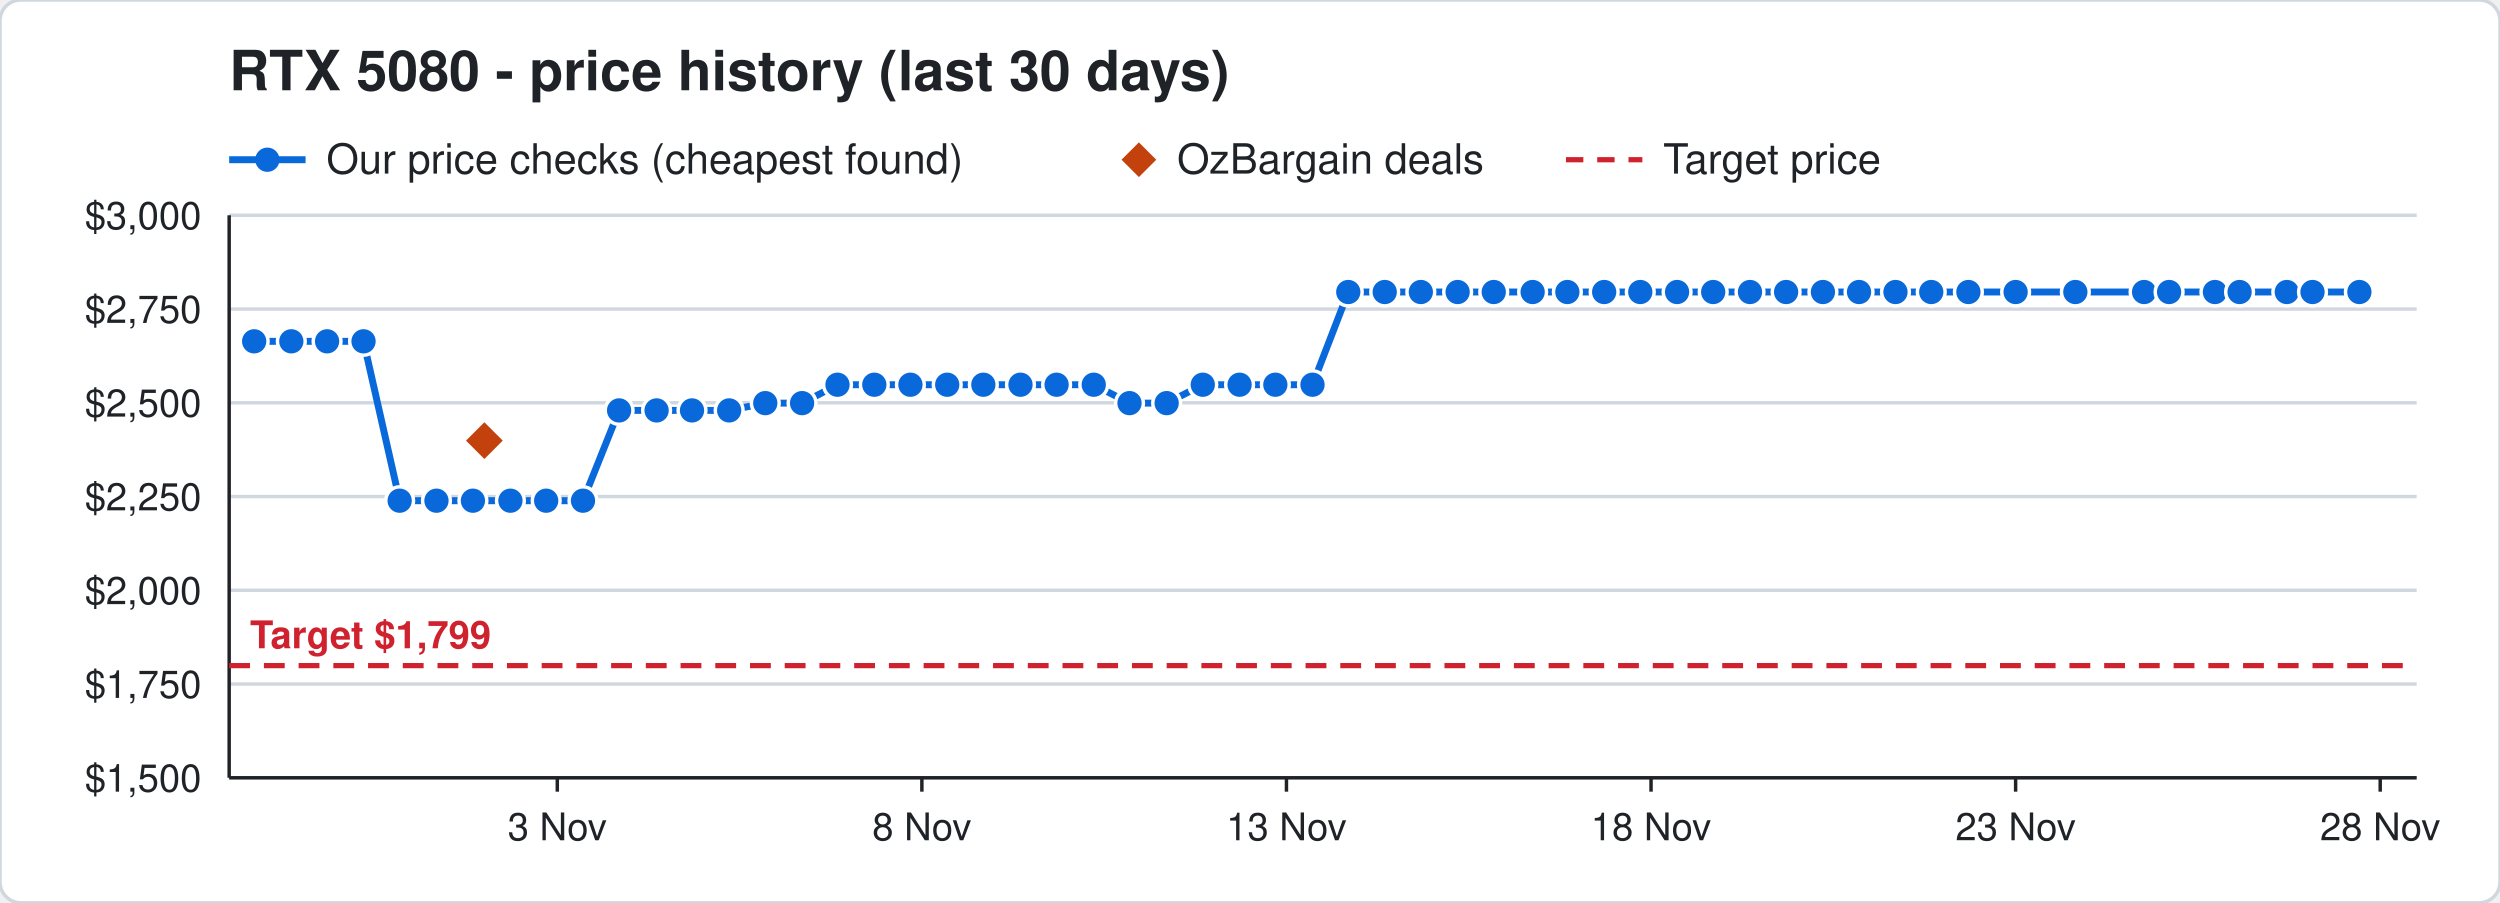
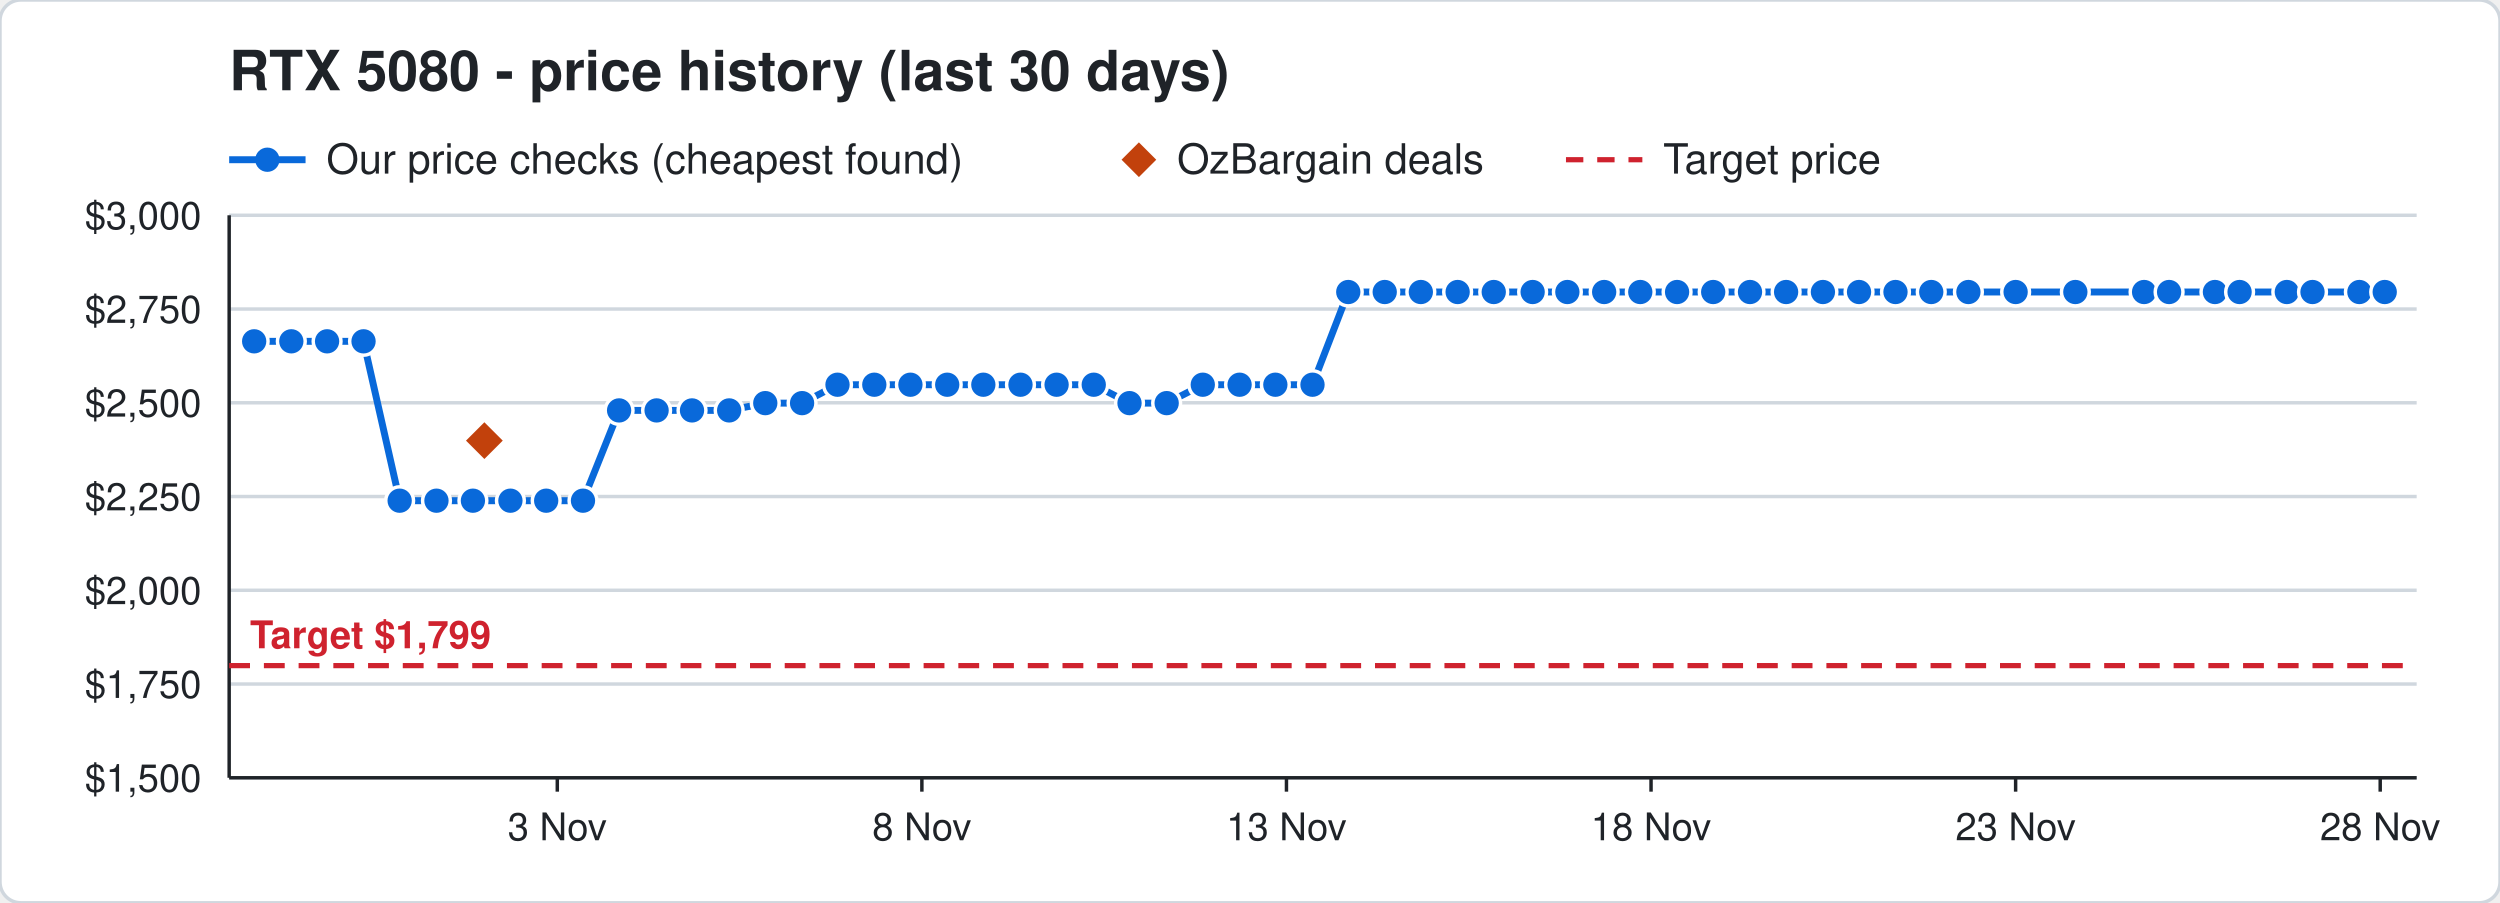
<svg xmlns="http://www.w3.org/2000/svg" width="720" height="260" viewBox="0 0 720 260" font-family="Segoe UI, Helvetica, Arial, sans-serif">
  <rect width="720" height="260" rx="6" fill="#ffffff" stroke="#d0d7de" />
  <text x="66" y="26" font-size="16" font-weight="700" fill="#1f2328">RTX 5080 - price history (last 30 days)</text>
  <line x1="66" y1="46" x2="88" y2="46" stroke="#0969da" stroke-width="2" />
  <circle cx="77" cy="46" r="3.5" fill="#0969da" />
  <text x="94" y="50" font-size="12" fill="#1f2328">Our price checks (cheapest found)</text>
  <path d="M328 41 l5 5 l-5 5 l-5 -5 z" fill="#c2410c" />
  <text x="339" y="50" font-size="12" fill="#1f2328">OzBargain deals</text>
  <line x1="451" y1="46" x2="473" y2="46" stroke="#cf222e" stroke-width="1.5" stroke-dasharray="5 4" />
  <text x="479" y="50" font-size="12" fill="#1f2328">Target price</text>
  <line x1="66" y1="224.0" x2="696" y2="224.0" stroke="#d0d7de" />
  <text x="58" y="228.0" font-size="11" text-anchor="end" fill="#1f2328">$1,500</text>
  <line x1="66" y1="197.0" x2="696" y2="197.0" stroke="#d0d7de" />
  <text x="58" y="201.0" font-size="11" text-anchor="end" fill="#1f2328">$1,750</text>
  <line x1="66" y1="170.0" x2="696" y2="170.0" stroke="#d0d7de" />
  <text x="58" y="174.0" font-size="11" text-anchor="end" fill="#1f2328">$2,000</text>
  <line x1="66" y1="143.0" x2="696" y2="143.0" stroke="#d0d7de" />
  <text x="58" y="147.0" font-size="11" text-anchor="end" fill="#1f2328">$2,250</text>
  <line x1="66" y1="116.0" x2="696" y2="116.0" stroke="#d0d7de" />
  <text x="58" y="120.0" font-size="11" text-anchor="end" fill="#1f2328">$2,500</text>
  <line x1="66" y1="89.0" x2="696" y2="89.0" stroke="#d0d7de" />
  <text x="58" y="93.0" font-size="11" text-anchor="end" fill="#1f2328">$2,750</text>
  <line x1="66" y1="62.0" x2="696" y2="62.0" stroke="#d0d7de" />
  <text x="58" y="66.0" font-size="11" text-anchor="end" fill="#1f2328">$3,000</text>
  <line x1="685.5" y1="224" x2="685.5" y2="228" stroke="#1f2328" />
  <text x="685.5" y="242" font-size="11" text-anchor="middle" fill="#1f2328">28 Nov</text>
  <line x1="580.5" y1="224" x2="580.5" y2="228" stroke="#1f2328" />
  <text x="580.5" y="242" font-size="11" text-anchor="middle" fill="#1f2328">23 Nov</text>
  <line x1="475.5" y1="224" x2="475.5" y2="228" stroke="#1f2328" />
  <text x="475.5" y="242" font-size="11" text-anchor="middle" fill="#1f2328">18 Nov</text>
  <line x1="370.5" y1="224" x2="370.5" y2="228" stroke="#1f2328" />
  <text x="370.5" y="242" font-size="11" text-anchor="middle" fill="#1f2328">13 Nov</text>
  <line x1="265.5" y1="224" x2="265.5" y2="228" stroke="#1f2328" />
  <text x="265.5" y="242" font-size="11" text-anchor="middle" fill="#1f2328">8 Nov</text>
  <line x1="160.5" y1="224" x2="160.5" y2="228" stroke="#1f2328" />
  <text x="160.5" y="242" font-size="11" text-anchor="middle" fill="#1f2328">3 Nov</text>
  <line x1="66" y1="224" x2="696" y2="224" stroke="#1f2328" />
  <line x1="66" y1="62" x2="66" y2="224" stroke="#1f2328" />
  <line x1="66" y1="191.7" x2="696" y2="191.7" stroke="#cf222e" stroke-width="1.5" stroke-dasharray="6 4" />
  <text x="72" y="186.7" font-size="11" font-weight="700" text-anchor="start" fill="#cf222e" stroke="#ffffff" stroke-width="3" paint-order="stroke">Target $1,799</text>
-   <polyline points="73.2,98.3 83.9,98.3 94.2,98.3 104.7,98.3 115.1,144.2 125.7,144.2 136.2,144.2 147.0,144.2 157.3,144.2 167.9,144.2 178.3,118.2 189.1,118.2 199.3,118.2 210.0,118.2 220.4,116.1 231.0,116.1 241.2,110.8 251.8,110.8 262.2,110.8 272.8,110.8 283.2,110.8 293.9,110.8 304.3,110.8 315.0,110.8 325.3,116.1 336.0,116.1 346.4,110.8 357.0,110.8 367.3,110.8 378.0,110.8 388.3,84.1 398.8,84.1 409.2,84.1 419.8,84.1 430.2,84.1 441.4,84.1 451.4,84.1 462.0,84.1 472.4,84.1 483.0,84.1 493.4,84.1 504.0,84.1 514.4,84.1 525.0,84.1 535.4,84.1 545.9,84.1 556.2,84.1 566.9,84.1 580.5,84.1 597.7,84.1 617.5,84.1 624.7,84.1 637.9,84.1 645.0,84.1 658.6,84.1 666.0,84.1 679.5,84.1" fill="none" stroke="#0969da" stroke-width="2" />
+   <polyline points="73.2,98.3 83.9,98.3 94.2,98.3 104.7,98.3 115.1,144.2 125.7,144.2 136.2,144.2 147.0,144.2 157.3,144.2 167.9,144.2 178.3,118.2 189.1,118.2 199.3,118.2 210.0,118.2 220.4,116.1 231.0,116.1 241.2,110.8 251.8,110.8 262.2,110.8 272.8,110.8 283.2,110.8 293.9,110.8 304.3,110.8 315.0,110.8 325.3,116.1 336.0,116.1 346.4,110.8 357.0,110.8 367.3,110.8 378.0,110.8 388.3,84.1 398.8,84.1 409.2,84.1 419.8,84.1 430.2,84.1 441.4,84.1 451.4,84.1 462.0,84.1 472.4,84.1 483.0,84.1 493.4,84.1 504.0,84.1 514.4,84.1 525.0,84.1 535.4,84.1 545.9,84.1 556.2,84.1 566.9,84.1 580.5,84.1 597.7,84.1 617.5,84.1 624.7,84.1 637.9,84.1 645.0,84.1 658.6,84.1 666.0,84.1 679.5,84.1 686.8,84.1" fill="none" stroke="#0969da" stroke-width="2" />
  <circle cx="73.2" cy="98.3" r="4" fill="#0969da" stroke="#ffffff" stroke-width="1" />
  <circle cx="83.9" cy="98.3" r="4" fill="#0969da" stroke="#ffffff" stroke-width="1" />
  <circle cx="94.2" cy="98.3" r="4" fill="#0969da" stroke="#ffffff" stroke-width="1" />
  <circle cx="104.7" cy="98.3" r="4" fill="#0969da" stroke="#ffffff" stroke-width="1" />
  <circle cx="115.1" cy="144.2" r="4" fill="#0969da" stroke="#ffffff" stroke-width="1" />
  <circle cx="125.7" cy="144.2" r="4" fill="#0969da" stroke="#ffffff" stroke-width="1" />
  <circle cx="136.2" cy="144.2" r="4" fill="#0969da" stroke="#ffffff" stroke-width="1" />
  <circle cx="147.0" cy="144.2" r="4" fill="#0969da" stroke="#ffffff" stroke-width="1" />
  <circle cx="157.3" cy="144.2" r="4" fill="#0969da" stroke="#ffffff" stroke-width="1" />
  <circle cx="167.9" cy="144.2" r="4" fill="#0969da" stroke="#ffffff" stroke-width="1" />
  <circle cx="178.3" cy="118.2" r="4" fill="#0969da" stroke="#ffffff" stroke-width="1" />
  <circle cx="189.1" cy="118.2" r="4" fill="#0969da" stroke="#ffffff" stroke-width="1" />
  <circle cx="199.3" cy="118.2" r="4" fill="#0969da" stroke="#ffffff" stroke-width="1" />
  <circle cx="210.0" cy="118.2" r="4" fill="#0969da" stroke="#ffffff" stroke-width="1" />
  <circle cx="220.4" cy="116.1" r="4" fill="#0969da" stroke="#ffffff" stroke-width="1" />
  <circle cx="231.0" cy="116.1" r="4" fill="#0969da" stroke="#ffffff" stroke-width="1" />
  <circle cx="241.2" cy="110.8" r="4" fill="#0969da" stroke="#ffffff" stroke-width="1" />
  <circle cx="251.8" cy="110.8" r="4" fill="#0969da" stroke="#ffffff" stroke-width="1" />
  <circle cx="262.2" cy="110.8" r="4" fill="#0969da" stroke="#ffffff" stroke-width="1" />
  <circle cx="272.8" cy="110.8" r="4" fill="#0969da" stroke="#ffffff" stroke-width="1" />
  <circle cx="283.2" cy="110.8" r="4" fill="#0969da" stroke="#ffffff" stroke-width="1" />
  <circle cx="293.9" cy="110.8" r="4" fill="#0969da" stroke="#ffffff" stroke-width="1" />
  <circle cx="304.3" cy="110.8" r="4" fill="#0969da" stroke="#ffffff" stroke-width="1" />
  <circle cx="315.0" cy="110.8" r="4" fill="#0969da" stroke="#ffffff" stroke-width="1" />
  <circle cx="325.3" cy="116.1" r="4" fill="#0969da" stroke="#ffffff" stroke-width="1" />
  <circle cx="336.0" cy="116.1" r="4" fill="#0969da" stroke="#ffffff" stroke-width="1" />
  <circle cx="346.4" cy="110.8" r="4" fill="#0969da" stroke="#ffffff" stroke-width="1" />
  <circle cx="357.0" cy="110.8" r="4" fill="#0969da" stroke="#ffffff" stroke-width="1" />
  <circle cx="367.3" cy="110.8" r="4" fill="#0969da" stroke="#ffffff" stroke-width="1" />
  <circle cx="378.0" cy="110.8" r="4" fill="#0969da" stroke="#ffffff" stroke-width="1" />
  <circle cx="388.3" cy="84.1" r="4" fill="#0969da" stroke="#ffffff" stroke-width="1" />
  <circle cx="398.8" cy="84.1" r="4" fill="#0969da" stroke="#ffffff" stroke-width="1" />
  <circle cx="409.2" cy="84.1" r="4" fill="#0969da" stroke="#ffffff" stroke-width="1" />
  <circle cx="419.8" cy="84.1" r="4" fill="#0969da" stroke="#ffffff" stroke-width="1" />
  <circle cx="430.2" cy="84.1" r="4" fill="#0969da" stroke="#ffffff" stroke-width="1" />
  <circle cx="441.4" cy="84.1" r="4" fill="#0969da" stroke="#ffffff" stroke-width="1" />
  <circle cx="451.4" cy="84.1" r="4" fill="#0969da" stroke="#ffffff" stroke-width="1" />
  <circle cx="462.0" cy="84.1" r="4" fill="#0969da" stroke="#ffffff" stroke-width="1" />
  <circle cx="472.4" cy="84.1" r="4" fill="#0969da" stroke="#ffffff" stroke-width="1" />
  <circle cx="483.0" cy="84.1" r="4" fill="#0969da" stroke="#ffffff" stroke-width="1" />
  <circle cx="493.4" cy="84.1" r="4" fill="#0969da" stroke="#ffffff" stroke-width="1" />
  <circle cx="504.0" cy="84.1" r="4" fill="#0969da" stroke="#ffffff" stroke-width="1" />
  <circle cx="514.4" cy="84.1" r="4" fill="#0969da" stroke="#ffffff" stroke-width="1" />
  <circle cx="525.0" cy="84.1" r="4" fill="#0969da" stroke="#ffffff" stroke-width="1" />
  <circle cx="535.4" cy="84.1" r="4" fill="#0969da" stroke="#ffffff" stroke-width="1" />
  <circle cx="545.9" cy="84.1" r="4" fill="#0969da" stroke="#ffffff" stroke-width="1" />
  <circle cx="556.2" cy="84.1" r="4" fill="#0969da" stroke="#ffffff" stroke-width="1" />
  <circle cx="566.9" cy="84.1" r="4" fill="#0969da" stroke="#ffffff" stroke-width="1" />
  <circle cx="580.5" cy="84.1" r="4" fill="#0969da" stroke="#ffffff" stroke-width="1" />
  <circle cx="597.7" cy="84.1" r="4" fill="#0969da" stroke="#ffffff" stroke-width="1" />
  <circle cx="617.5" cy="84.1" r="4" fill="#0969da" stroke="#ffffff" stroke-width="1" />
  <circle cx="624.7" cy="84.1" r="4" fill="#0969da" stroke="#ffffff" stroke-width="1" />
  <circle cx="637.9" cy="84.1" r="4" fill="#0969da" stroke="#ffffff" stroke-width="1" />
  <circle cx="645.0" cy="84.1" r="4" fill="#0969da" stroke="#ffffff" stroke-width="1" />
  <circle cx="658.6" cy="84.1" r="4" fill="#0969da" stroke="#ffffff" stroke-width="1" />
  <circle cx="666.0" cy="84.1" r="4" fill="#0969da" stroke="#ffffff" stroke-width="1" />
  <circle cx="679.5" cy="84.1" r="4" fill="#0969da" stroke="#ffffff" stroke-width="1" />
+   <circle cx="686.8" cy="84.1" r="4" fill="#0969da" stroke="#ffffff" stroke-width="1" />
  <path d="M139.5 120.9 l6 6 l-6 6 l-6 -6 z" fill="#c2410c" stroke="#ffffff" stroke-width="1" />
</svg>
